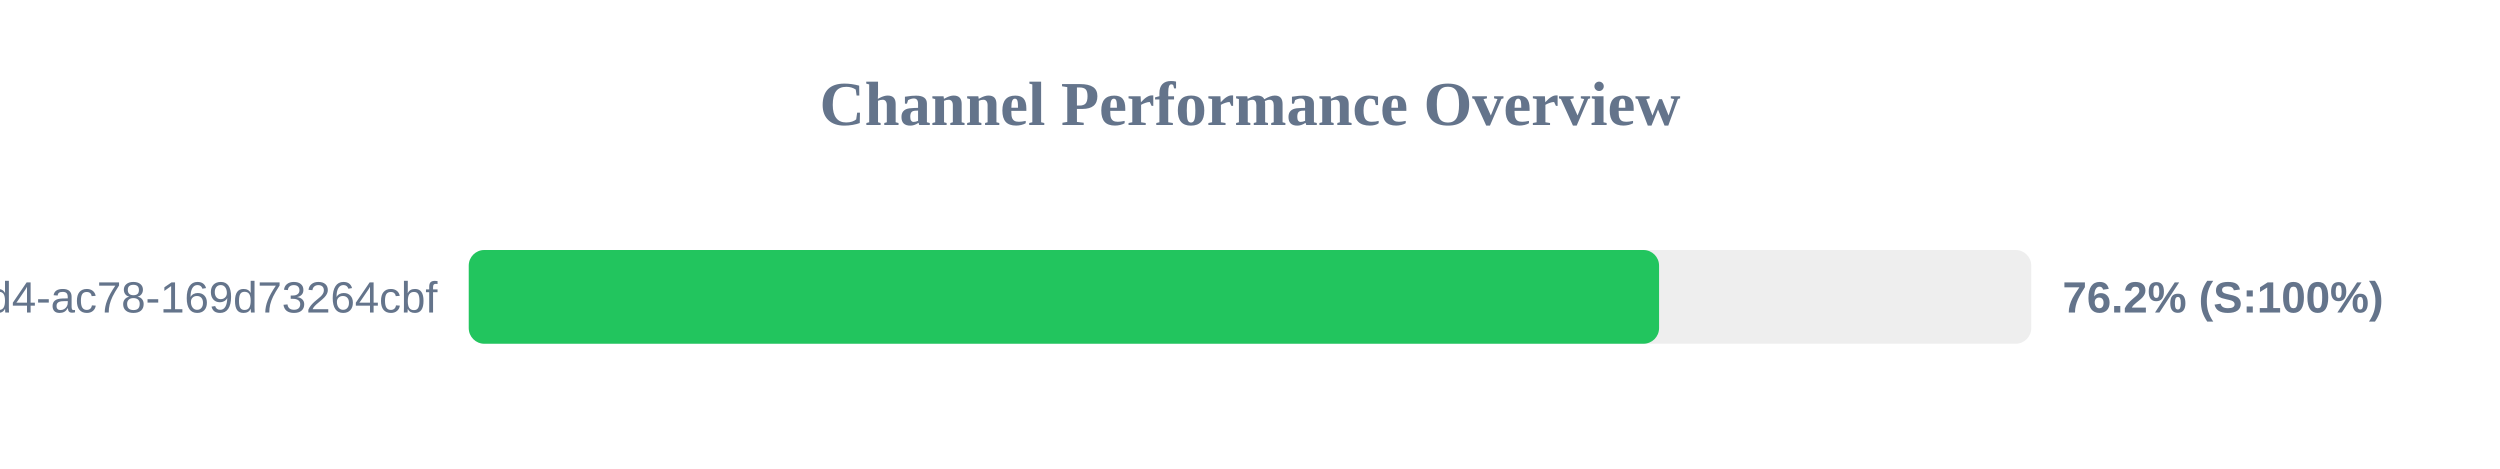
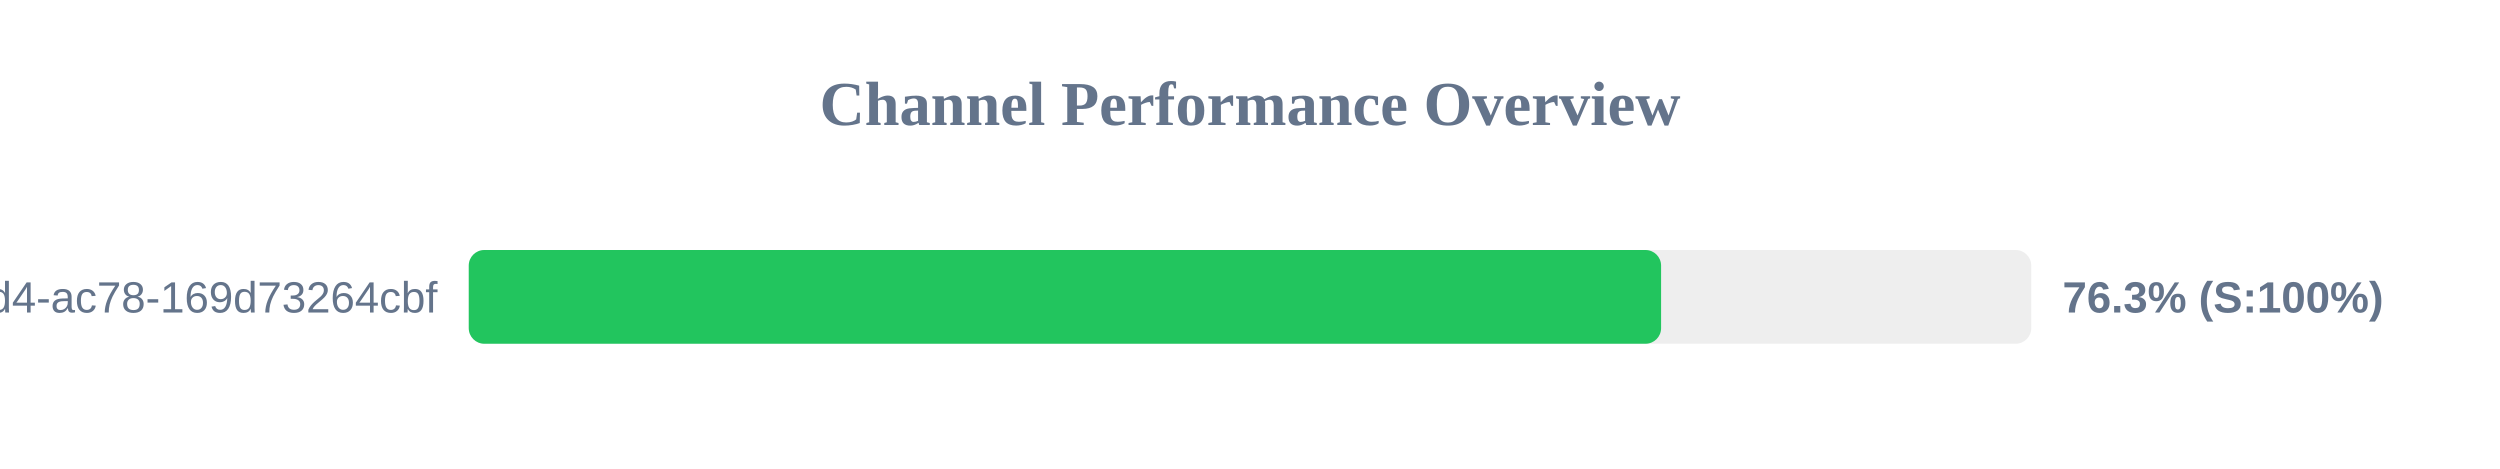
<svg xmlns="http://www.w3.org/2000/svg" width="800" height="150" version="1.1">
  <style>
        .row { font: 14px Arial; fill: #64748b; }
        .score { font: bold 14px Arial; fill: #64748b; }
    </style>
  <text x="400" y="40" text-anchor="middle" font-size="20px" font-weight="bold" fill="#64748b">Channel Performance Overview</text>
  <rect x="150" y="80" width="500" height="30" fill="#eee" rx="5" />
-   <rect x="150" y="80" width="380.9" height="30" fill="#22c55e" rx="5" />
+   <rect x="150" y="80" width="381.55" height="30" fill="#22c55e" rx="5" />
  <text x="140" y="100" text-anchor="end" class="row">?uuid=48c2c901-72e6-46d4-ac78-169d73264cbf</text>
-   <text x="660" y="100" text-anchor="start" class="score">76.2% (S:100%)</text>
+   <text x="660" y="100" text-anchor="start" class="score">76.3% (S:100%)</text>
</svg>
